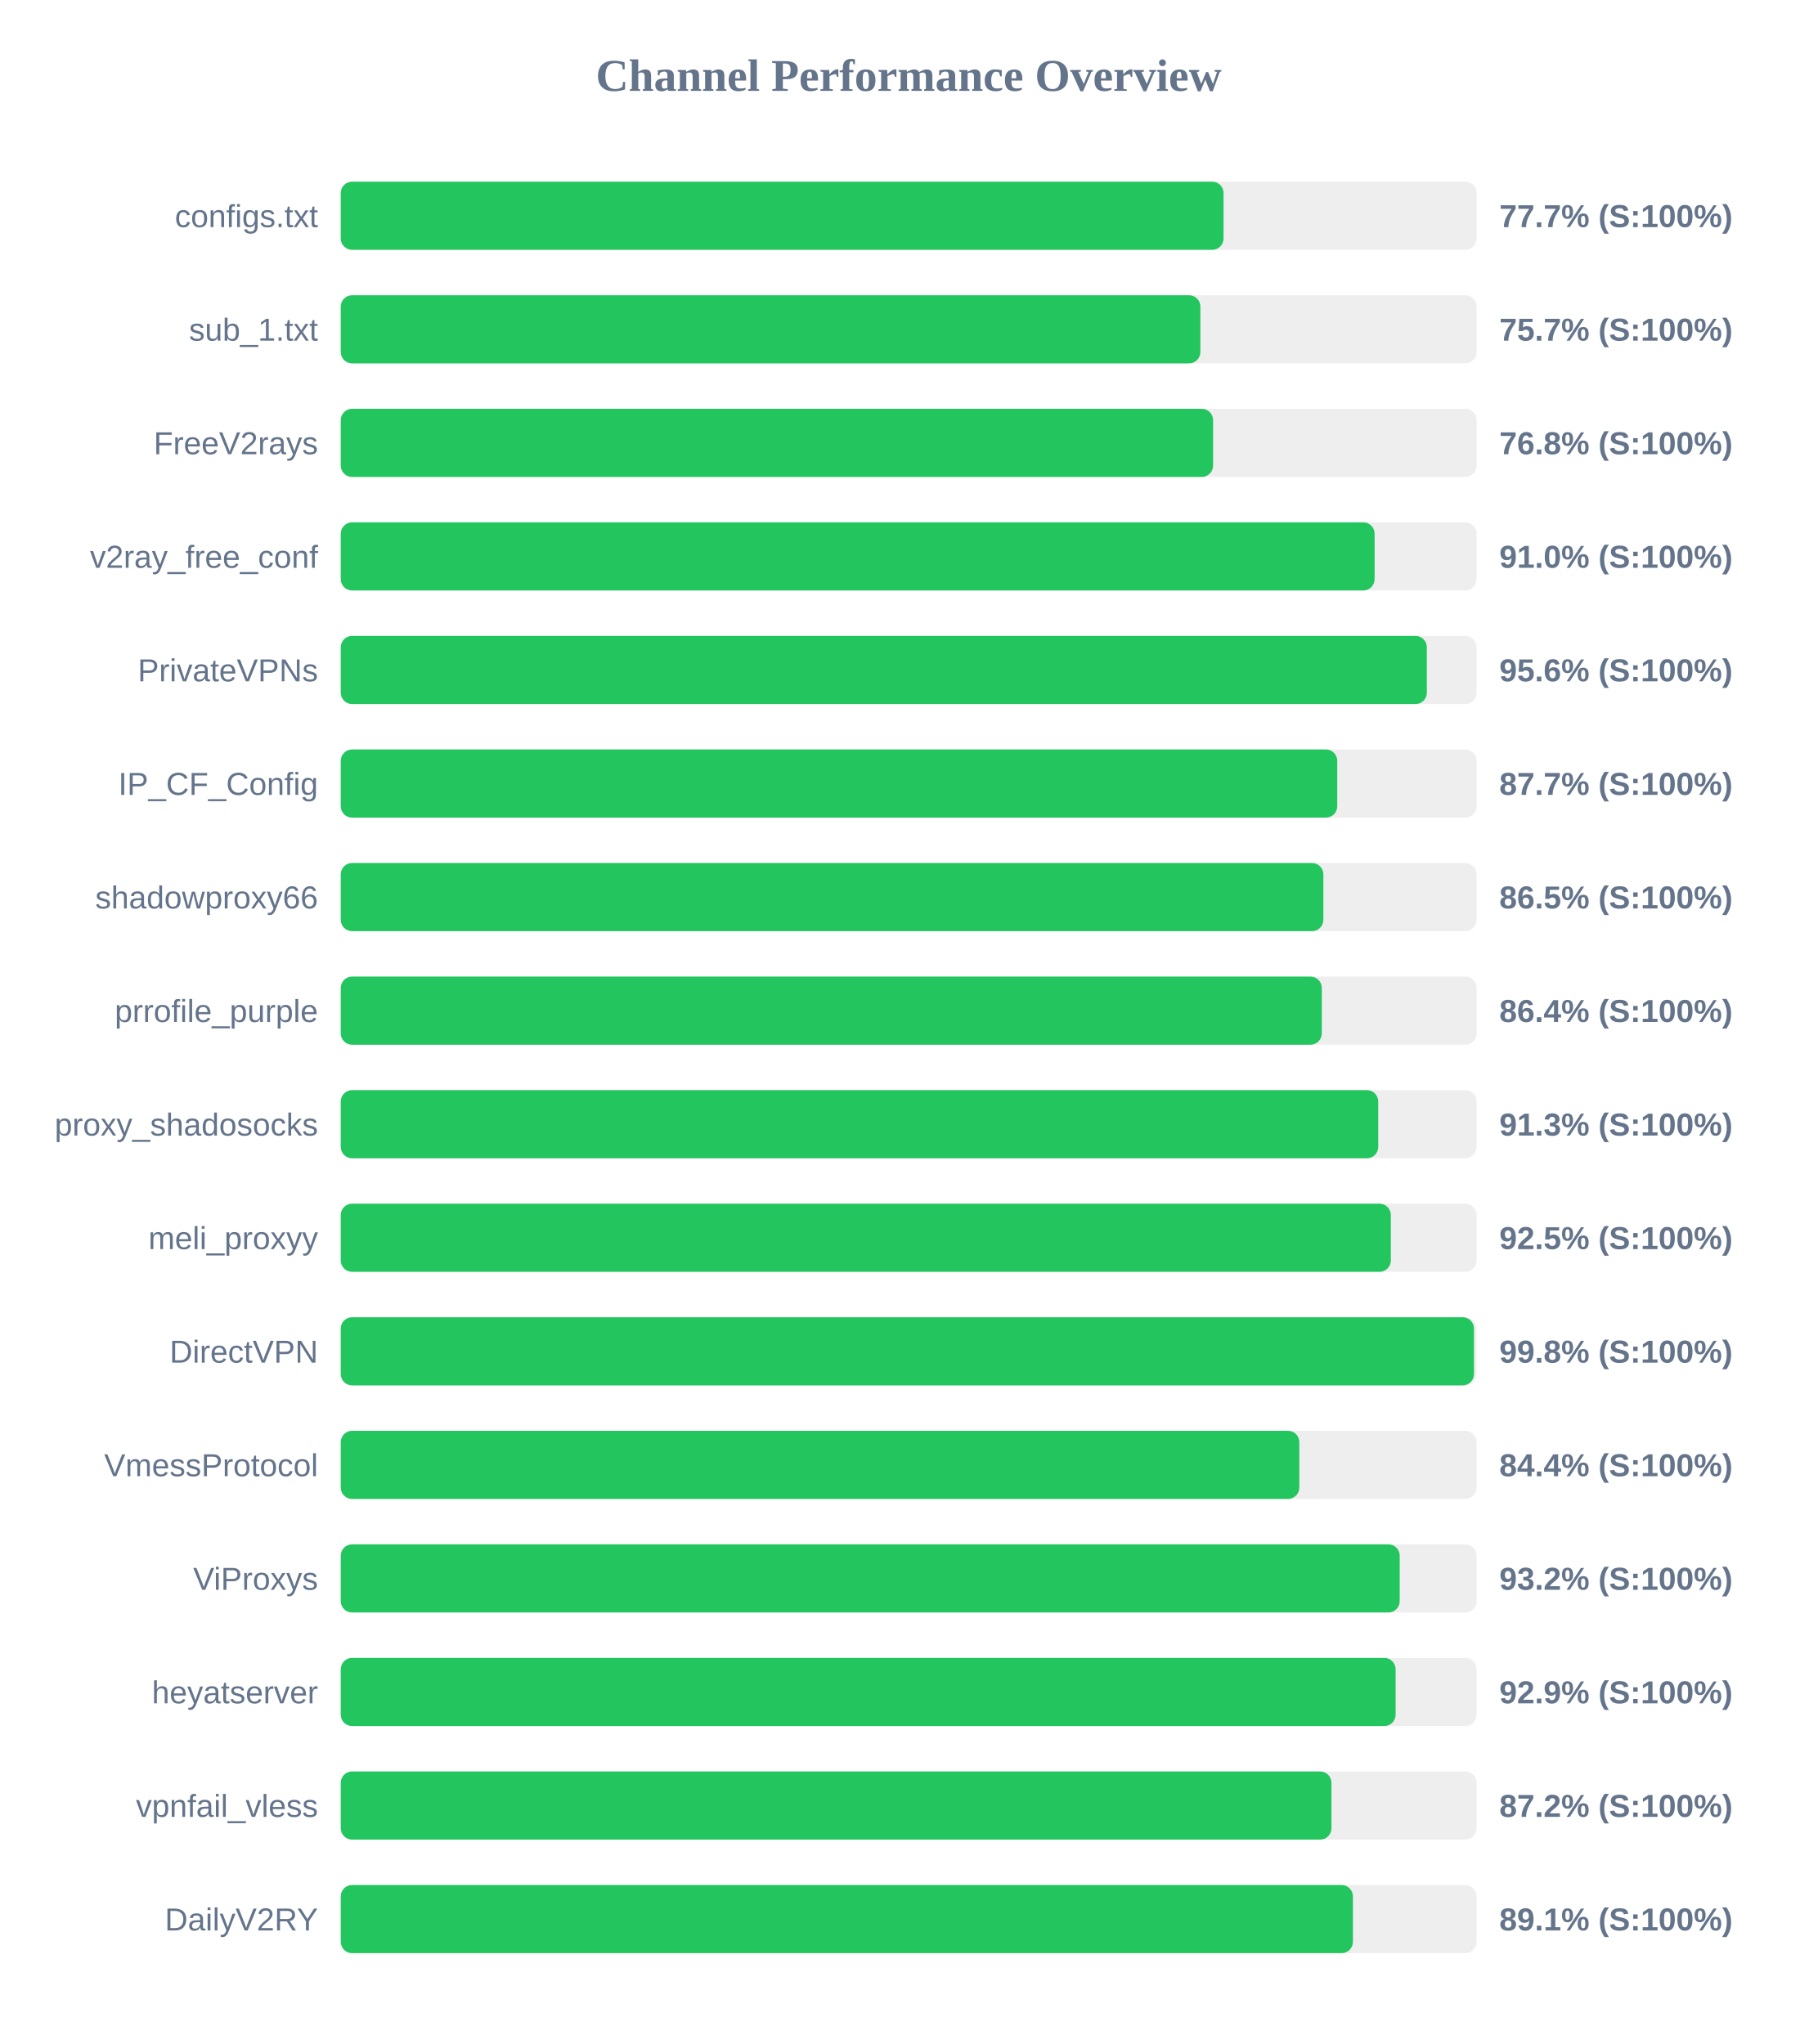
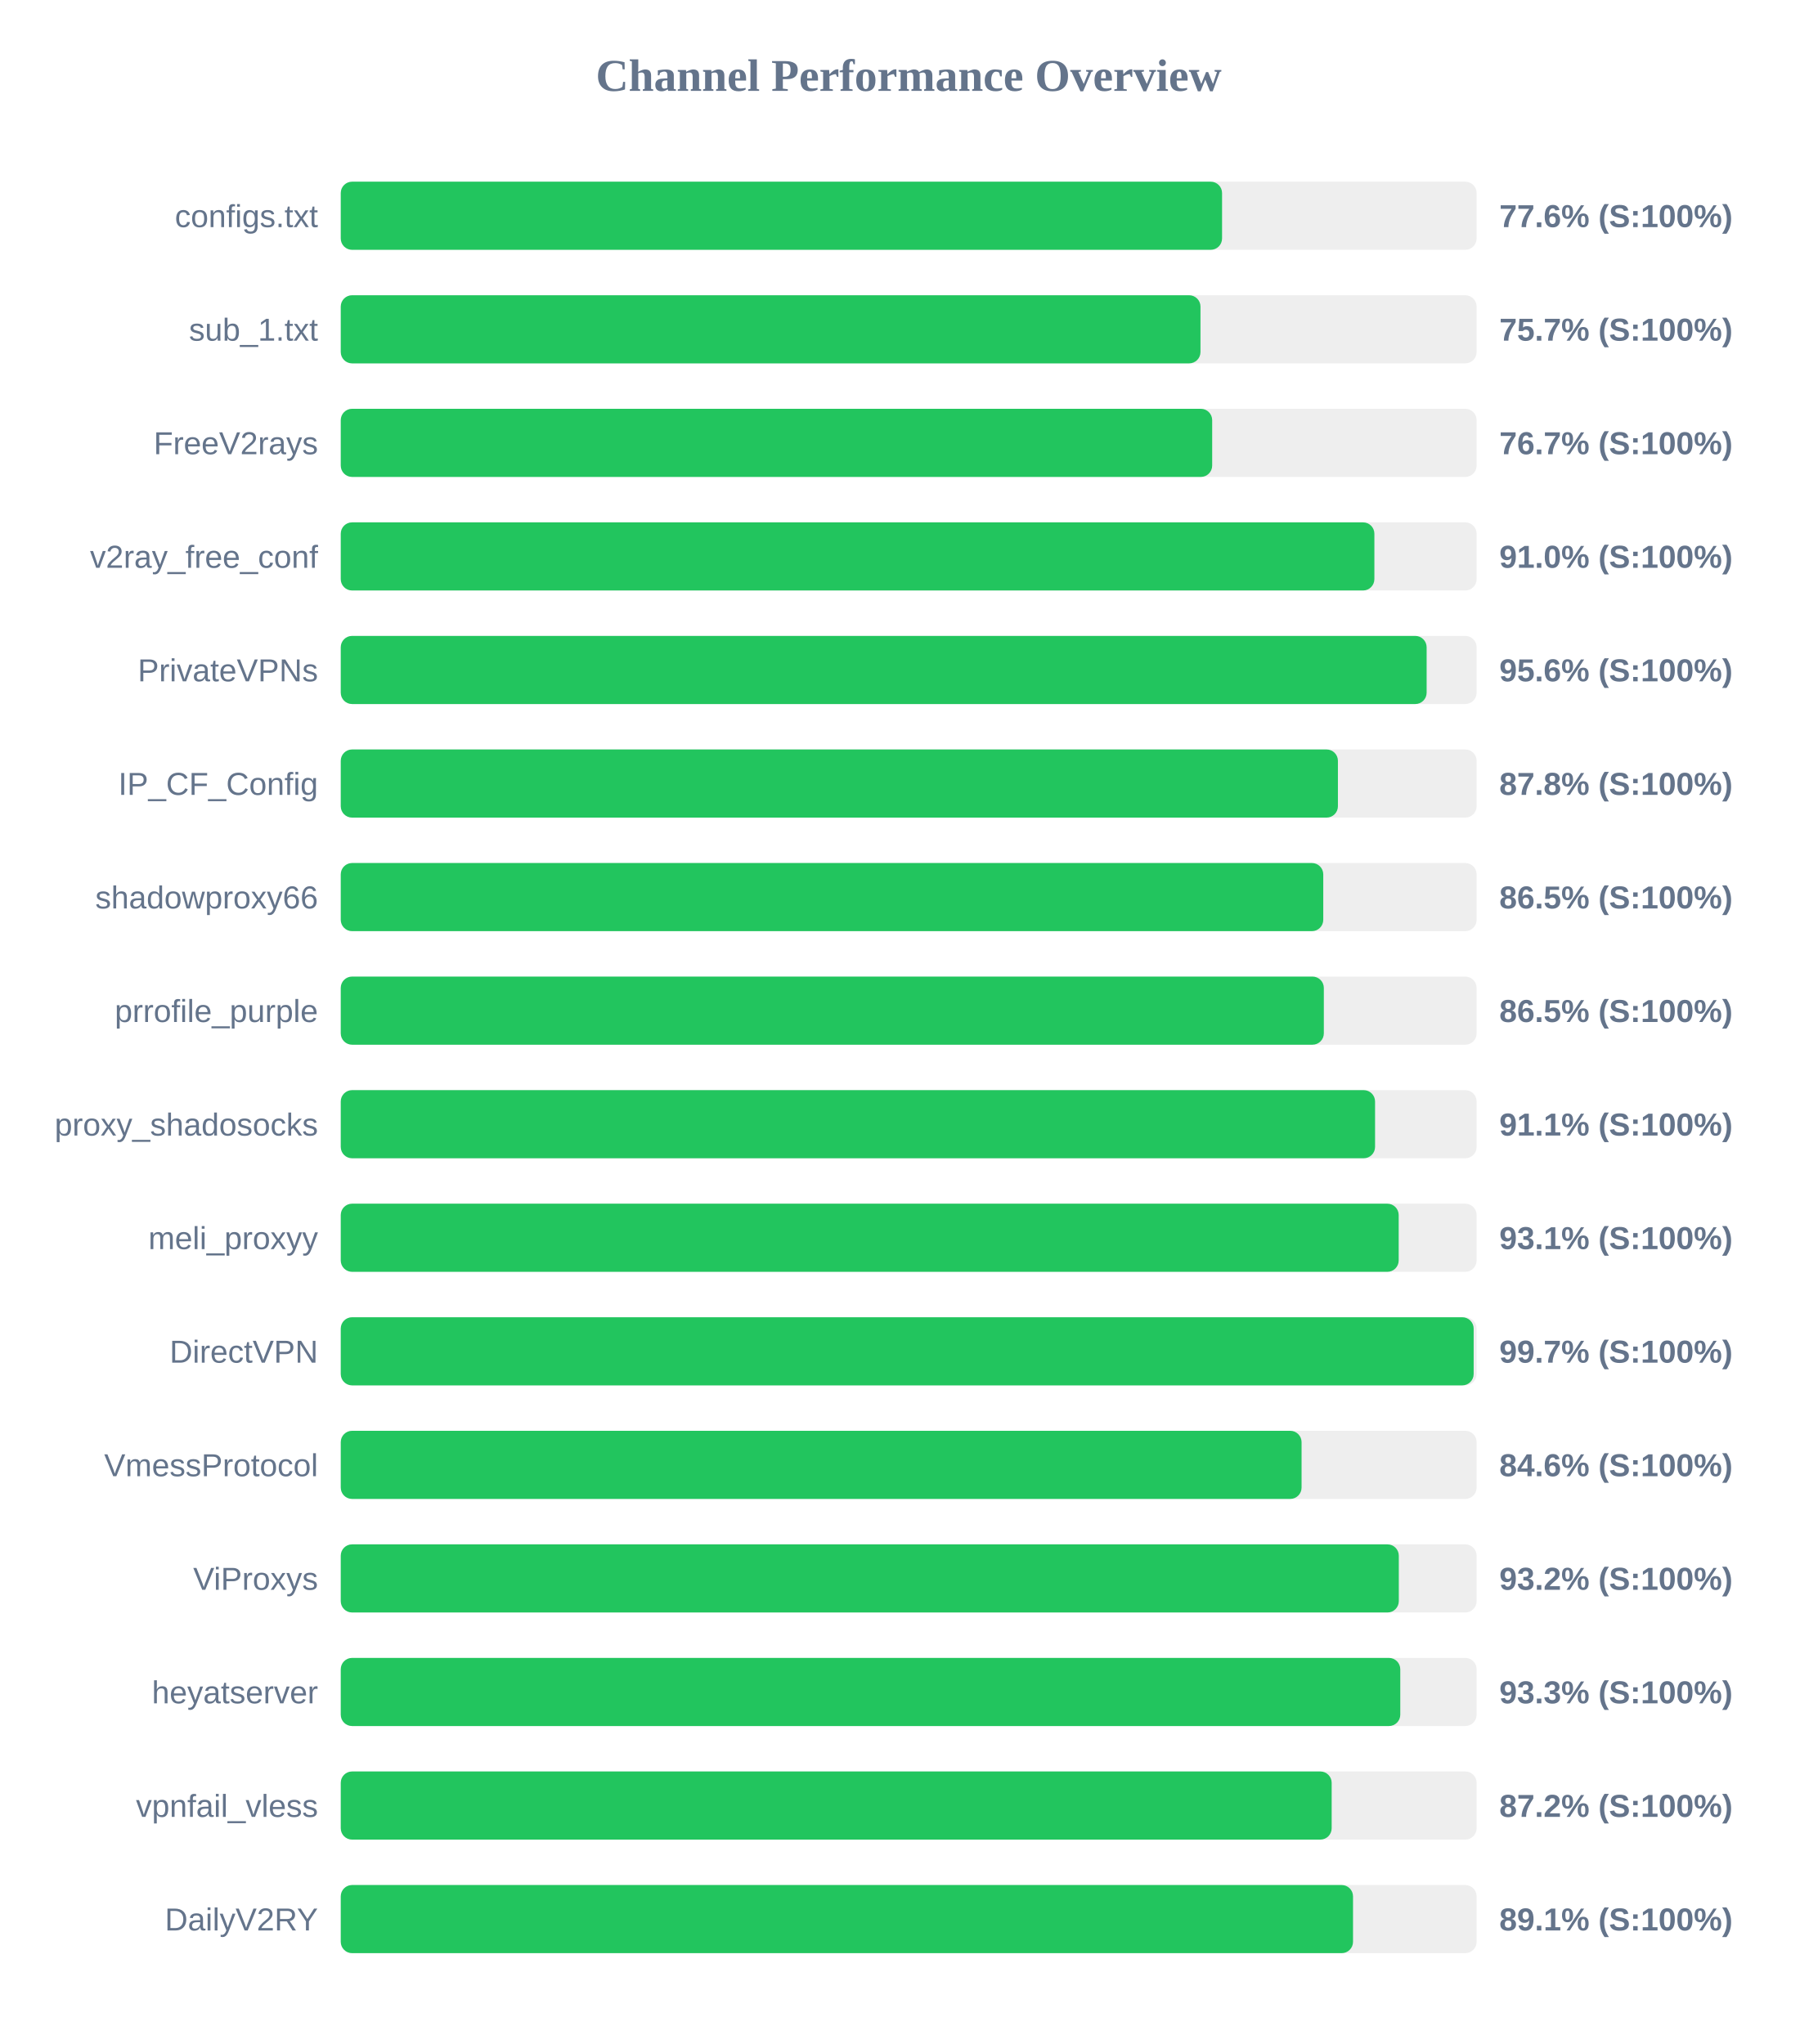
<svg xmlns="http://www.w3.org/2000/svg" width="800" height="900" version="1.1">
  <style>
        .row { font: 14px Arial; fill: #64748b; }
        .score { font: bold 14px Arial; fill: #64748b; }
    </style>
  <text x="400" y="40" text-anchor="middle" font-size="20px" font-weight="bold" fill="#64748b">Channel Performance Overview</text>
  <rect x="150" y="80" width="500" height="30" fill="#eee" rx="5" />
-   <rect x="150" y="80" width="388.6" height="30" fill="#22c55e" rx="5" />
+   <rect x="150" y="80" width="387.95" height="30" fill="#22c55e" rx="5" />
  <text x="140" y="100" text-anchor="end" class="row">configs.txt</text>
-   <text x="660" y="100" text-anchor="start" class="score">77.7% (S:100%)</text>
+   <text x="660" y="100" text-anchor="start" class="score">77.6% (S:100%)</text>
  <rect x="150" y="130" width="500" height="30" fill="#eee" rx="5" />
-   <rect x="150" y="130" width="378.4" height="30" fill="#22c55e" rx="5" />
+   <rect x="150" y="130" width="378.45" height="30" fill="#22c55e" rx="5" />
  <text x="140" y="150" text-anchor="end" class="row">sub_1.txt</text>
  <text x="660" y="150" text-anchor="start" class="score">75.7% (S:100%)</text>
  <rect x="150" y="180" width="500" height="30" fill="#eee" rx="5" />
-   <rect x="150" y="180" width="384.0" height="30" fill="#22c55e" rx="5" />
+   <rect x="150" y="180" width="383.6" height="30" fill="#22c55e" rx="5" />
  <text x="140" y="200" text-anchor="end" class="row">FreeV2rays</text>
-   <text x="660" y="200" text-anchor="start" class="score">76.8% (S:100%)</text>
+   <text x="660" y="200" text-anchor="start" class="score">76.7% (S:100%)</text>
  <rect x="150" y="230" width="500" height="30" fill="#eee" rx="5" />
-   <rect x="150" y="230" width="455.1" height="30" fill="#22c55e" rx="5" />
+   <rect x="150" y="230" width="455.0" height="30" fill="#22c55e" rx="5" />
  <text x="140" y="250" text-anchor="end" class="row">v2ray_free_conf</text>
  <text x="660" y="250" text-anchor="start" class="score">91.0% (S:100%)</text>
  <rect x="150" y="280" width="500" height="30" fill="#eee" rx="5" />
-   <rect x="150" y="280" width="478.1" height="30" fill="#22c55e" rx="5" />
+   <rect x="150" y="280" width="478.0" height="30" fill="#22c55e" rx="5" />
  <text x="140" y="300" text-anchor="end" class="row">PrivateVPNs</text>
  <text x="660" y="300" text-anchor="start" class="score">95.6% (S:100%)</text>
  <rect x="150" y="330" width="500" height="30" fill="#eee" rx="5" />
-   <rect x="150" y="330" width="438.65" height="30" fill="#22c55e" rx="5" />
+   <rect x="150" y="330" width="438.95" height="30" fill="#22c55e" rx="5" />
  <text x="140" y="350" text-anchor="end" class="row">IP_CF_Config</text>
-   <text x="660" y="350" text-anchor="start" class="score">87.7% (S:100%)</text>
+   <text x="660" y="350" text-anchor="start" class="score">87.8% (S:100%)</text>
  <rect x="150" y="380" width="500" height="30" fill="#eee" rx="5" />
-   <rect x="150" y="380" width="432.55" height="30" fill="#22c55e" rx="5" />
+   <rect x="150" y="380" width="432.5" height="30" fill="#22c55e" rx="5" />
  <text x="140" y="400" text-anchor="end" class="row">shadowproxy66</text>
  <text x="660" y="400" text-anchor="start" class="score">86.5% (S:100%)</text>
  <rect x="150" y="430" width="500" height="30" fill="#eee" rx="5" />
-   <rect x="150" y="430" width="431.85" height="30" fill="#22c55e" rx="5" />
+   <rect x="150" y="430" width="432.75" height="30" fill="#22c55e" rx="5" />
  <text x="140" y="450" text-anchor="end" class="row">prrofile_purple</text>
-   <text x="660" y="450" text-anchor="start" class="score">86.4% (S:100%)</text>
+   <text x="660" y="450" text-anchor="start" class="score">86.5% (S:100%)</text>
  <rect x="150" y="480" width="500" height="30" fill="#eee" rx="5" />
-   <rect x="150" y="480" width="456.7" height="30" fill="#22c55e" rx="5" />
+   <rect x="150" y="480" width="455.3" height="30" fill="#22c55e" rx="5" />
  <text x="140" y="500" text-anchor="end" class="row">proxy_shadosocks</text>
-   <text x="660" y="500" text-anchor="start" class="score">91.3% (S:100%)</text>
+   <text x="660" y="500" text-anchor="start" class="score">91.1% (S:100%)</text>
  <rect x="150" y="530" width="500" height="30" fill="#eee" rx="5" />
-   <rect x="150" y="530" width="462.25" height="30" fill="#22c55e" rx="5" />
+   <rect x="150" y="530" width="465.7" height="30" fill="#22c55e" rx="5" />
  <text x="140" y="550" text-anchor="end" class="row">meli_proxyy</text>
-   <text x="660" y="550" text-anchor="start" class="score">92.5% (S:100%)</text>
+   <text x="660" y="550" text-anchor="start" class="score">93.1% (S:100%)</text>
  <rect x="150" y="580" width="500" height="30" fill="#eee" rx="5" />
-   <rect x="150" y="580" width="498.85" height="30" fill="#22c55e" rx="5" />
+   <rect x="150" y="580" width="498.7" height="30" fill="#22c55e" rx="5" />
  <text x="140" y="600" text-anchor="end" class="row">DirectVPN</text>
-   <text x="660" y="600" text-anchor="start" class="score">99.8% (S:100%)</text>
+   <text x="660" y="600" text-anchor="start" class="score">99.7% (S:100%)</text>
  <rect x="150" y="630" width="500" height="30" fill="#eee" rx="5" />
-   <rect x="150" y="630" width="421.95" height="30" fill="#22c55e" rx="5" />
+   <rect x="150" y="630" width="422.95" height="30" fill="#22c55e" rx="5" />
  <text x="140" y="650" text-anchor="end" class="row">VmessProtocol</text>
-   <text x="660" y="650" text-anchor="start" class="score">84.4% (S:100%)</text>
+   <text x="660" y="650" text-anchor="start" class="score">84.6% (S:100%)</text>
  <rect x="150" y="680" width="500" height="30" fill="#eee" rx="5" />
-   <rect x="150" y="680" width="466.15" height="30" fill="#22c55e" rx="5" />
+   <rect x="150" y="680" width="465.75" height="30" fill="#22c55e" rx="5" />
  <text x="140" y="700" text-anchor="end" class="row">ViProxys</text>
  <text x="660" y="700" text-anchor="start" class="score">93.2% (S:100%)</text>
  <rect x="150" y="730" width="500" height="30" fill="#eee" rx="5" />
-   <rect x="150" y="730" width="464.35" height="30" fill="#22c55e" rx="5" />
+   <rect x="150" y="730" width="466.4" height="30" fill="#22c55e" rx="5" />
  <text x="140" y="750" text-anchor="end" class="row">heyatserver</text>
-   <text x="660" y="750" text-anchor="start" class="score">92.9% (S:100%)</text>
+   <text x="660" y="750" text-anchor="start" class="score">93.3% (S:100%)</text>
  <rect x="150" y="780" width="500" height="30" fill="#eee" rx="5" />
-   <rect x="150" y="780" width="436.1" height="30" fill="#22c55e" rx="5" />
+   <rect x="150" y="780" width="436.2" height="30" fill="#22c55e" rx="5" />
  <text x="140" y="800" text-anchor="end" class="row">vpnfail_vless</text>
  <text x="660" y="800" text-anchor="start" class="score">87.2% (S:100%)</text>
  <rect x="150" y="830" width="500" height="30" fill="#eee" rx="5" />
-   <rect x="150" y="830" width="445.55" height="30" fill="#22c55e" rx="5" />
+   <rect x="150" y="830" width="445.6" height="30" fill="#22c55e" rx="5" />
  <text x="140" y="850" text-anchor="end" class="row">DailyV2RY</text>
  <text x="660" y="850" text-anchor="start" class="score">89.1% (S:100%)</text>
</svg>
